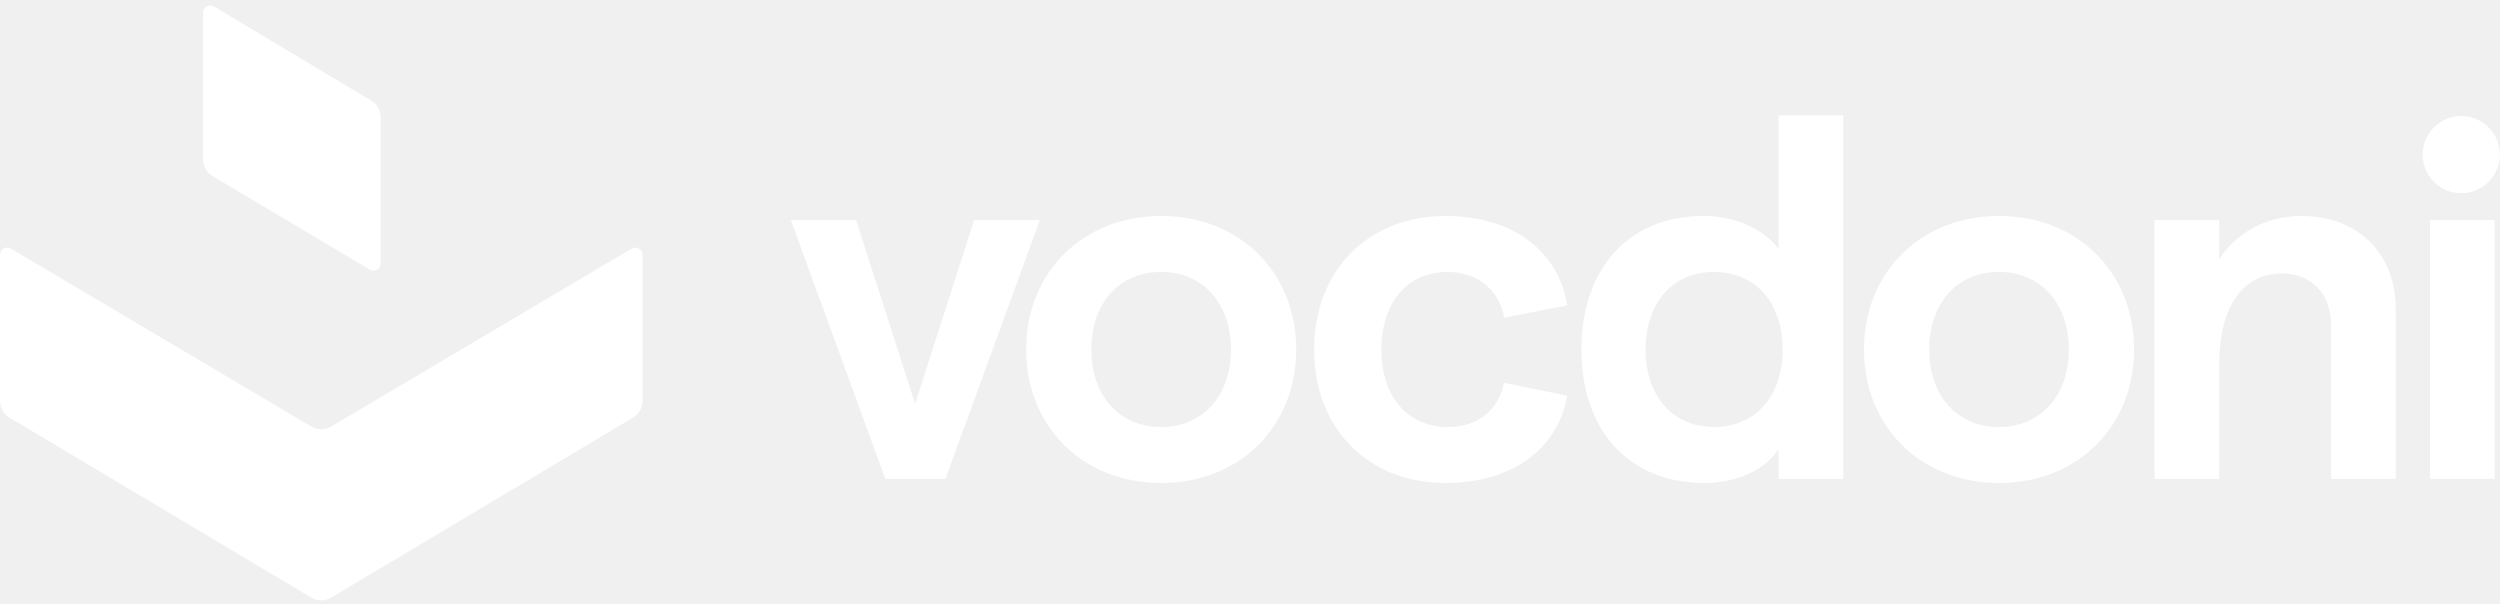
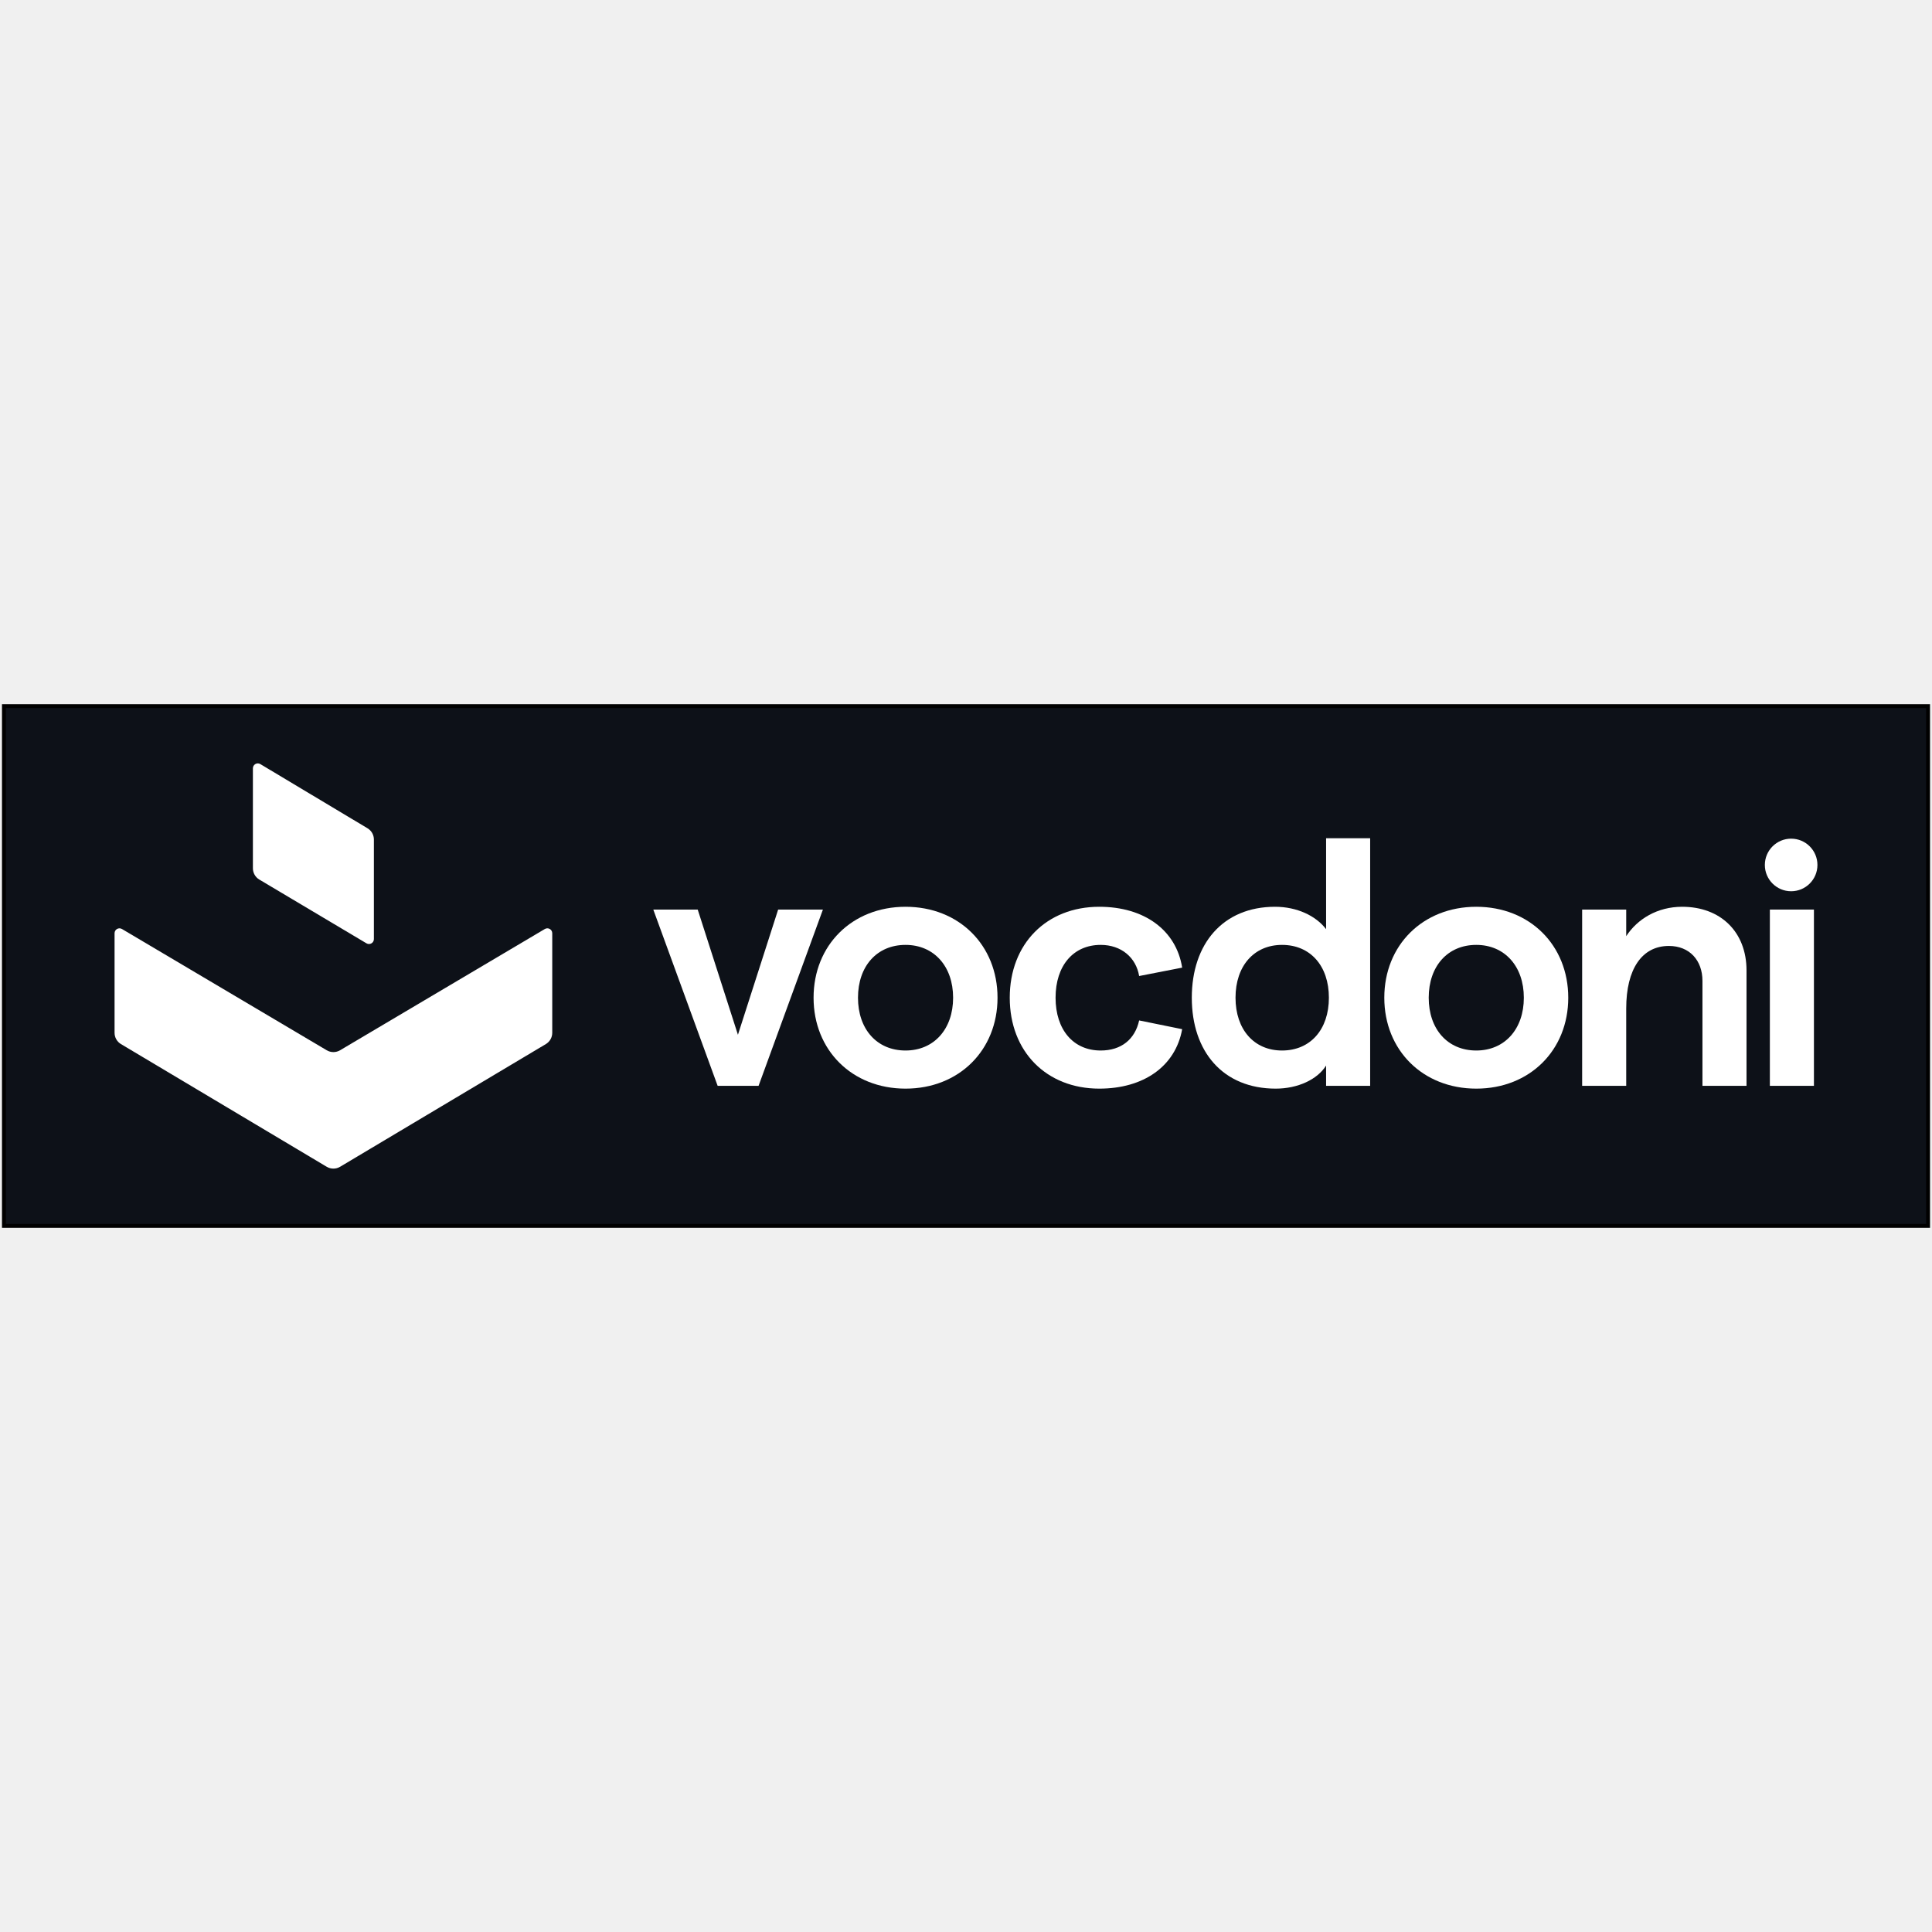
- <svg xmlns="http://www.w3.org/2000/svg" width="642" height="155" viewBox="0 0 642 155" fill="none">
-   <path d="M227.354 122.969H242.78L267.039 56.521H250.163L235.001 103.72L219.839 56.521H203.095L227.354 122.969Z" fill="white" />
-   <path d="M298.192 124.024C318.363 124.024 332.866 109.521 332.866 89.745C332.866 69.969 318.363 55.466 298.192 55.466C278.02 55.466 263.517 69.969 263.517 89.745C263.517 109.521 278.02 124.024 298.192 124.024ZM298.192 109.653C287.38 109.653 280.261 101.611 280.261 89.745C280.261 77.879 287.38 69.837 298.192 69.837C308.871 69.837 316.122 77.879 316.122 89.745C316.122 101.611 308.871 109.653 298.192 109.653Z" fill="white" />
-   <path d="M371.226 124.024C387.97 124.024 399.967 115.586 402.472 101.611L386.256 98.315C384.674 105.434 379.532 109.653 371.753 109.653C361.47 109.653 354.746 101.875 354.746 89.745C354.746 77.615 361.47 69.837 371.753 69.837C379.532 69.837 385.069 74.583 386.256 81.571L402.472 78.407C400.231 64.299 388.234 55.466 371.226 55.466C351.318 55.466 337.474 69.441 337.474 89.745C337.474 110.049 351.318 124.024 371.226 124.024Z" fill="white" />
-   <path d="M437.746 124.024C446.053 124.024 453.436 120.596 456.732 115.322V122.969H473.344V29.625H456.732V63.904C452.908 58.894 445.789 55.466 437.483 55.466C417.838 55.466 406.104 69.441 406.104 89.745C406.104 110.049 417.838 124.024 437.746 124.024ZM440.12 109.653C429.572 109.653 422.585 101.743 422.585 89.745C422.585 77.747 429.572 69.837 440.12 69.837C450.799 69.837 457.786 77.747 457.786 89.745C457.786 101.743 450.799 109.653 440.12 109.653Z" fill="white" />
-   <path d="M513.349 124.024C533.521 124.024 548.023 109.521 548.023 89.745C548.023 69.969 533.521 55.466 513.349 55.466C493.177 55.466 478.674 69.969 478.674 89.745C478.674 109.521 493.177 124.024 513.349 124.024ZM513.349 109.653C502.538 109.653 495.418 101.611 495.418 89.745C495.418 77.879 502.538 69.837 513.349 69.837C524.028 69.837 531.279 77.879 531.279 89.745C531.279 101.611 524.028 109.653 513.349 109.653Z" fill="white" />
-   <path d="M553.259 122.969H569.871V93.832C569.871 78.934 575.804 70.232 585.956 70.232C593.735 70.232 598.613 75.638 598.613 83.417V122.969H615.225V79.461C615.225 64.959 605.469 55.466 590.966 55.466C581.605 55.466 574.09 60.081 569.871 66.541V56.521H553.259V122.969Z" fill="white" />
-   <path d="M624.027 122.969H640.639V56.521H624.027V122.969Z" fill="white" />
-   <circle cx="632.047" cy="39.7" r="9.913" fill="white" />
-   <path d="M7.62939e-05 65.442V102.983C7.62939e-05 104.723 0.916 106.335 2.41 107.226L79.97 153.475C81.529 154.405 83.472 154.405 85.03 153.475L162.59 107.226C164.085 106.335 165 104.723 165 102.983V65.442C165 64.007 163.439 63.117 162.204 63.848L85.017 109.557C83.465 110.476 81.535 110.476 79.983 109.557L2.797 63.848C1.562 63.117 7.62939e-05 64.007 7.62939e-05 65.442Z" fill="white" />
-   <path d="M52.15 3.268V40.958C52.15 42.699 53.068 44.312 54.564 45.203L94.964 69.243C96.199 69.977 97.764 69.088 97.764 67.651V30.112C97.764 28.375 96.852 26.765 95.362 25.873L54.955 1.679C53.72 0.94 52.15 1.829 52.15 3.268Z" fill="white" />
+ <svg xmlns="http://www.w3.org/2000/svg" viewBox="0 0 500 500">
+   <defs />
+   <rect x="1.014" y="182.743" width="497.972" height="134.515" style="stroke: rgb(0, 0, 0); fill: rgb(13, 17, 24);" />
+   <g transform="matrix(0.686494, 0, 0, 0.686494, -85.64201, 78.37662)" style="">
+     <path d="M 395.296 295.176 L 410.722 295.176 L 434.981 228.728 L 418.105 228.728 L 402.943 275.927 L 387.781 228.728 L 371.037 228.728 L 395.296 295.176 Z" fill="white" />
+     <path d="M 466.134 296.231 C 486.305 296.231 500.808 281.728 500.808 261.952 C 500.808 242.176 486.305 227.673 466.134 227.673 C 445.962 227.673 431.459 242.176 431.459 261.952 C 431.459 281.728 445.962 296.231 466.134 296.231 Z M 466.134 281.86 C 455.322 281.86 448.203 273.818 448.203 261.952 C 448.203 250.086 455.322 242.044 466.134 242.044 C 476.813 242.044 484.064 250.086 484.064 261.952 C 484.064 273.818 476.813 281.86 466.134 281.86 Z" fill="white" />
+     <path d="M 539.168 296.231 C 555.912 296.231 567.909 287.793 570.414 273.818 L 554.198 270.522 C 552.616 277.641 547.474 281.86 539.695 281.86 C 529.412 281.86 522.688 274.082 522.688 261.952 C 522.688 249.823 529.412 242.044 539.695 242.044 C 547.474 242.044 553.011 246.79 554.198 253.778 L 570.414 250.614 C 568.173 236.507 556.176 227.673 539.168 227.673 C 519.26 227.673 505.416 241.649 505.416 261.952 C 505.416 282.256 519.26 296.231 539.168 296.231 Z" fill="white" />
+     <path d="M 605.688 296.231 C 613.995 296.231 621.378 292.803 624.674 287.529 L 624.674 295.176 L 641.286 295.176 L 641.286 201.832 L 624.674 201.832 L 624.674 236.111 C 620.85 231.101 613.731 227.673 605.425 227.673 C 585.78 227.673 574.046 241.649 574.046 261.952 C 574.046 282.256 585.78 296.231 605.688 296.231 Z M 608.062 281.86 C 597.514 281.86 590.527 273.95 590.527 261.952 C 590.527 249.955 597.514 242.044 608.062 242.044 C 618.741 242.044 625.728 249.955 625.728 261.952 C 625.728 273.95 618.741 281.86 608.062 281.86 Z" fill="white" />
+     <path d="M 681.291 296.231 C 701.463 296.231 715.965 281.728 715.965 261.952 C 715.965 242.176 701.463 227.673 681.291 227.673 C 661.119 227.673 646.616 242.176 646.616 261.952 C 646.616 281.728 661.119 296.231 681.291 296.231 Z M 681.291 281.86 C 670.48 281.86 663.36 273.818 663.36 261.952 C 663.36 250.086 670.48 242.044 681.291 242.044 C 691.97 242.044 699.221 250.086 699.221 261.952 C 699.221 273.818 691.97 281.86 681.291 281.86 Z" fill="white" />
+     <path d="M 721.201 295.176 L 737.813 295.176 L 737.813 266.039 C 737.813 251.141 743.746 242.44 753.898 242.44 C 761.677 242.44 766.555 247.845 766.555 255.624 L 766.555 295.176 L 783.167 295.176 L 783.167 251.669 C 783.167 237.166 773.411 227.673 758.908 227.673 C 749.547 227.673 742.032 232.288 737.813 238.748 L 737.813 228.728 L 721.201 228.728 L 721.201 295.176 Z" fill="white" />
+     <path d="M 791.969 295.176 L 808.581 295.176 L 808.581 228.728 L 791.969 228.728 L 791.969 295.176 Z" fill="white" />
+     <circle cx="799.989" cy="211.908" r="9.913" fill="white" />
+     <path d="M 167.942 237.649 L 167.942 275.19 C 167.942 276.93 168.857 278.542 170.352 279.433 L 247.912 325.682 C 249.47 326.612 251.413 326.612 252.972 325.682 L 330.532 279.433 C 332.027 278.542 332.942 276.93 332.942 275.19 L 332.942 237.649 C 332.942 236.214 331.381 235.324 330.146 236.055 L 252.959 281.764 C 251.407 282.683 249.477 282.683 247.925 281.764 L 170.738 236.055 C 169.503 235.324 167.942 236.214 167.942 237.649 Z" fill="white" />
+     <path d="M 220.092 175.476 L 220.092 213.165 C 220.092 214.907 221.009 216.52 222.506 217.41 L 262.906 241.45 C 264.141 242.185 265.706 241.295 265.706 239.858 L 265.706 202.319 C 265.706 200.582 264.794 198.973 263.304 198.081 L 222.896 173.886 C 221.661 173.147 220.092 174.036 220.092 175.476 Z" fill="white" />
+   </g>
</svg>
